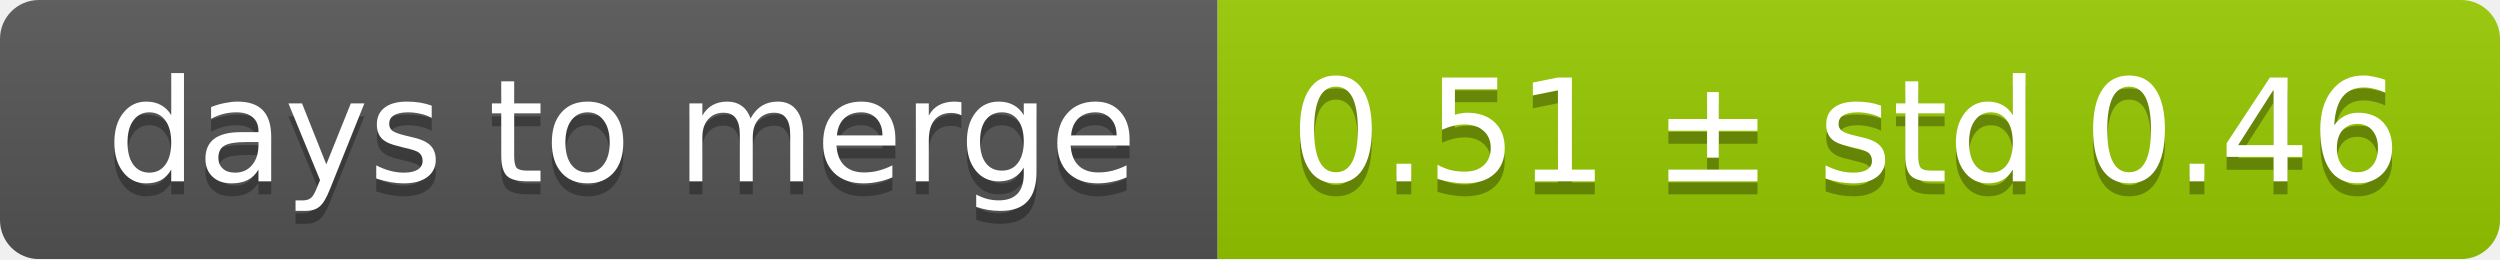
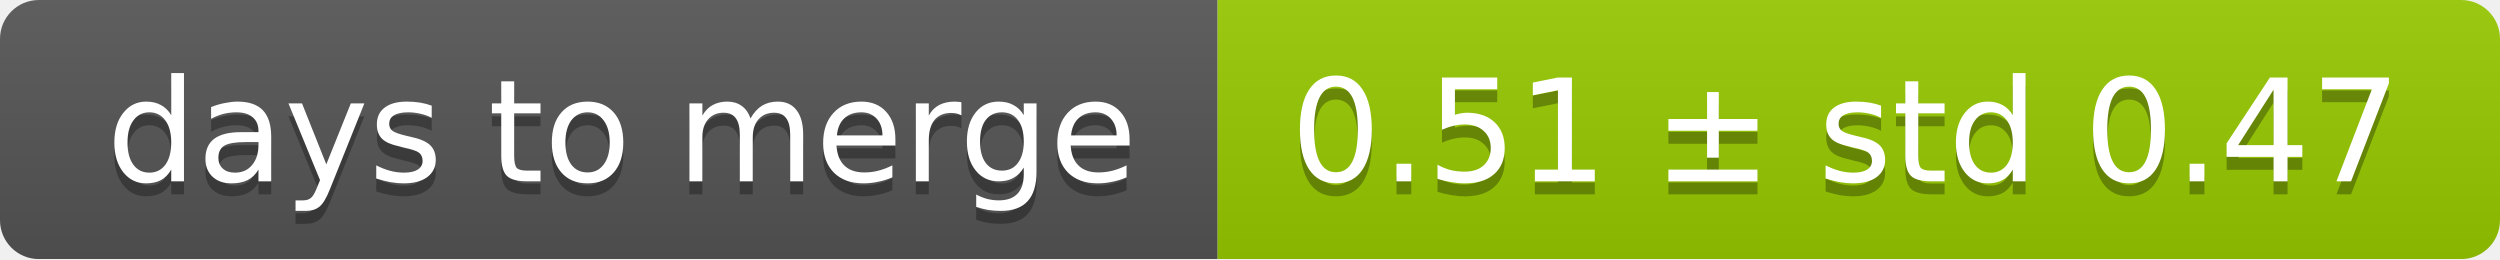
<svg xmlns="http://www.w3.org/2000/svg" width="193" height="20">
  <linearGradient id="smooth" x2="0" y2="100%">
    <stop offset="0" stop-color="#bbb" stop-opacity=".1" />
    <stop offset="1" stop-opacity=".1" />
  </linearGradient>
  <mask id="round">
    <rect width="193" height="20" rx="3" fill="#fff" />
  </mask>
  <g mask="url(#round)">
    <rect width="94" height="20" fill="#555" />
    <rect x="94" width="99" height="20" fill="#97ca00" />
    <rect width="193" height="20" fill="url(#smooth)" />
  </g>
  <g fill="#fff" text-anchor="middle" font-family="DejaVu Sans,Verdana,Geneva,sans-serif" font-size="11">
    <text x="48" y="15" fill="#010101" fill-opacity=".3">days to merge</text>
    <text x="48" y="14">days to merge</text>
-     <text x="142.5" y="15" fill="#010101" fill-opacity=".3">0.51 ± std 0.46</text>
-     <text x="142.5" y="14">0.51 ± std 0.46</text>
+     <text x="142.5" y="15" fill="#010101" fill-opacity=".3">0.51 ± std 0.47</text>
+     <text x="142.5" y="14">0.51 ± std 0.47</text>
  </g>
</svg>
